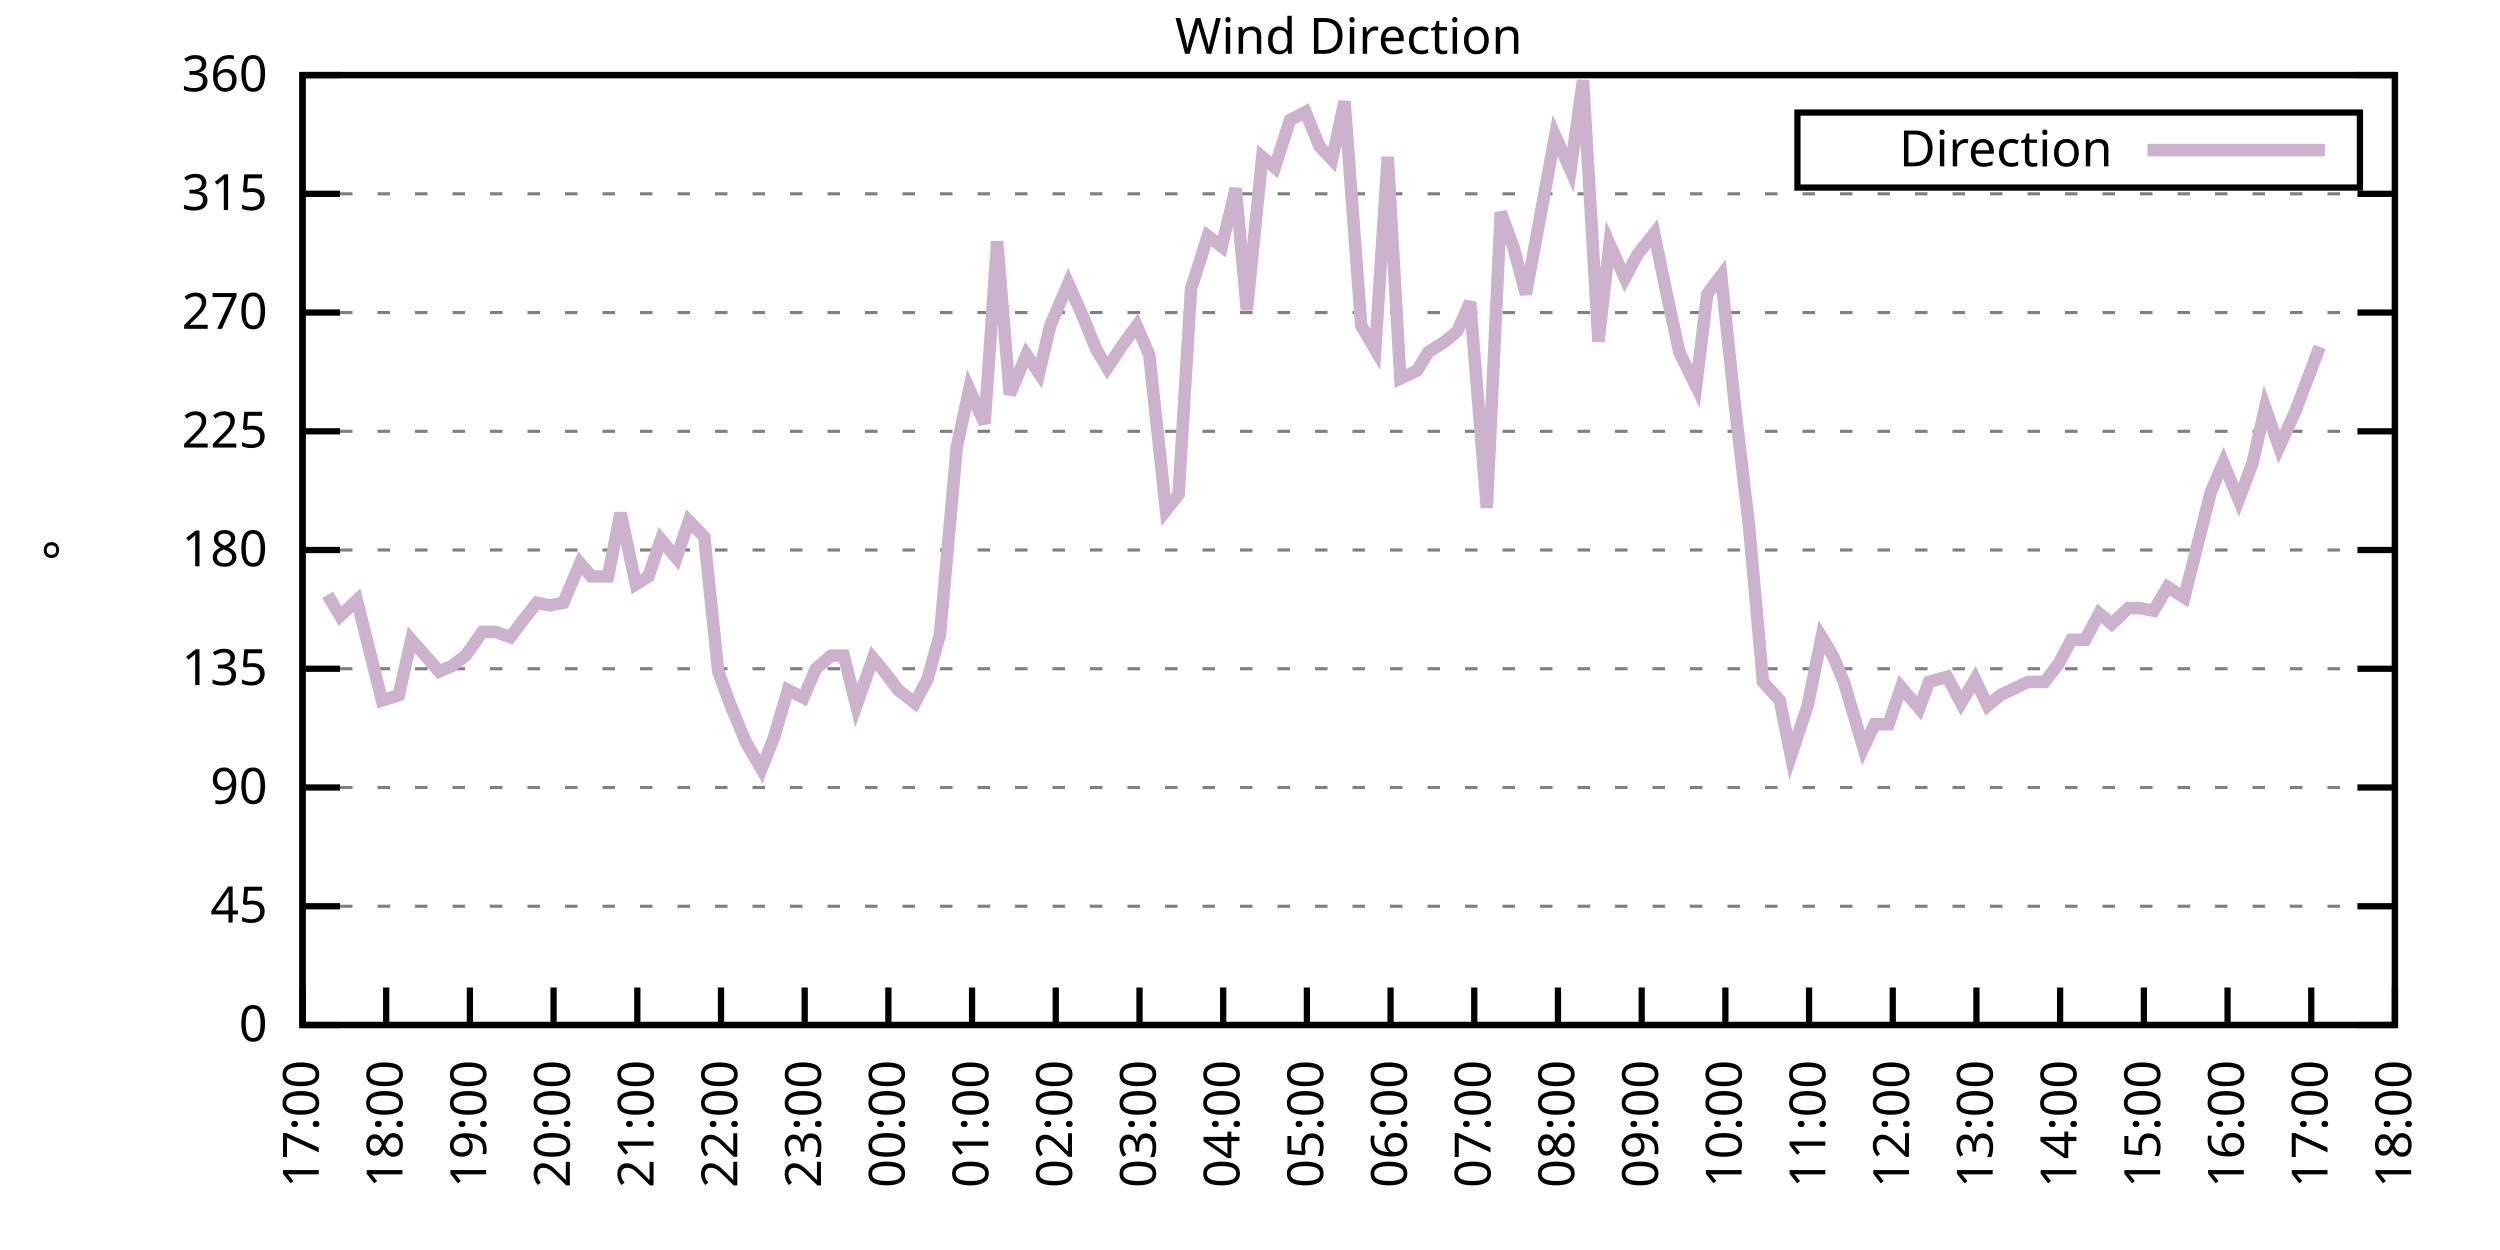
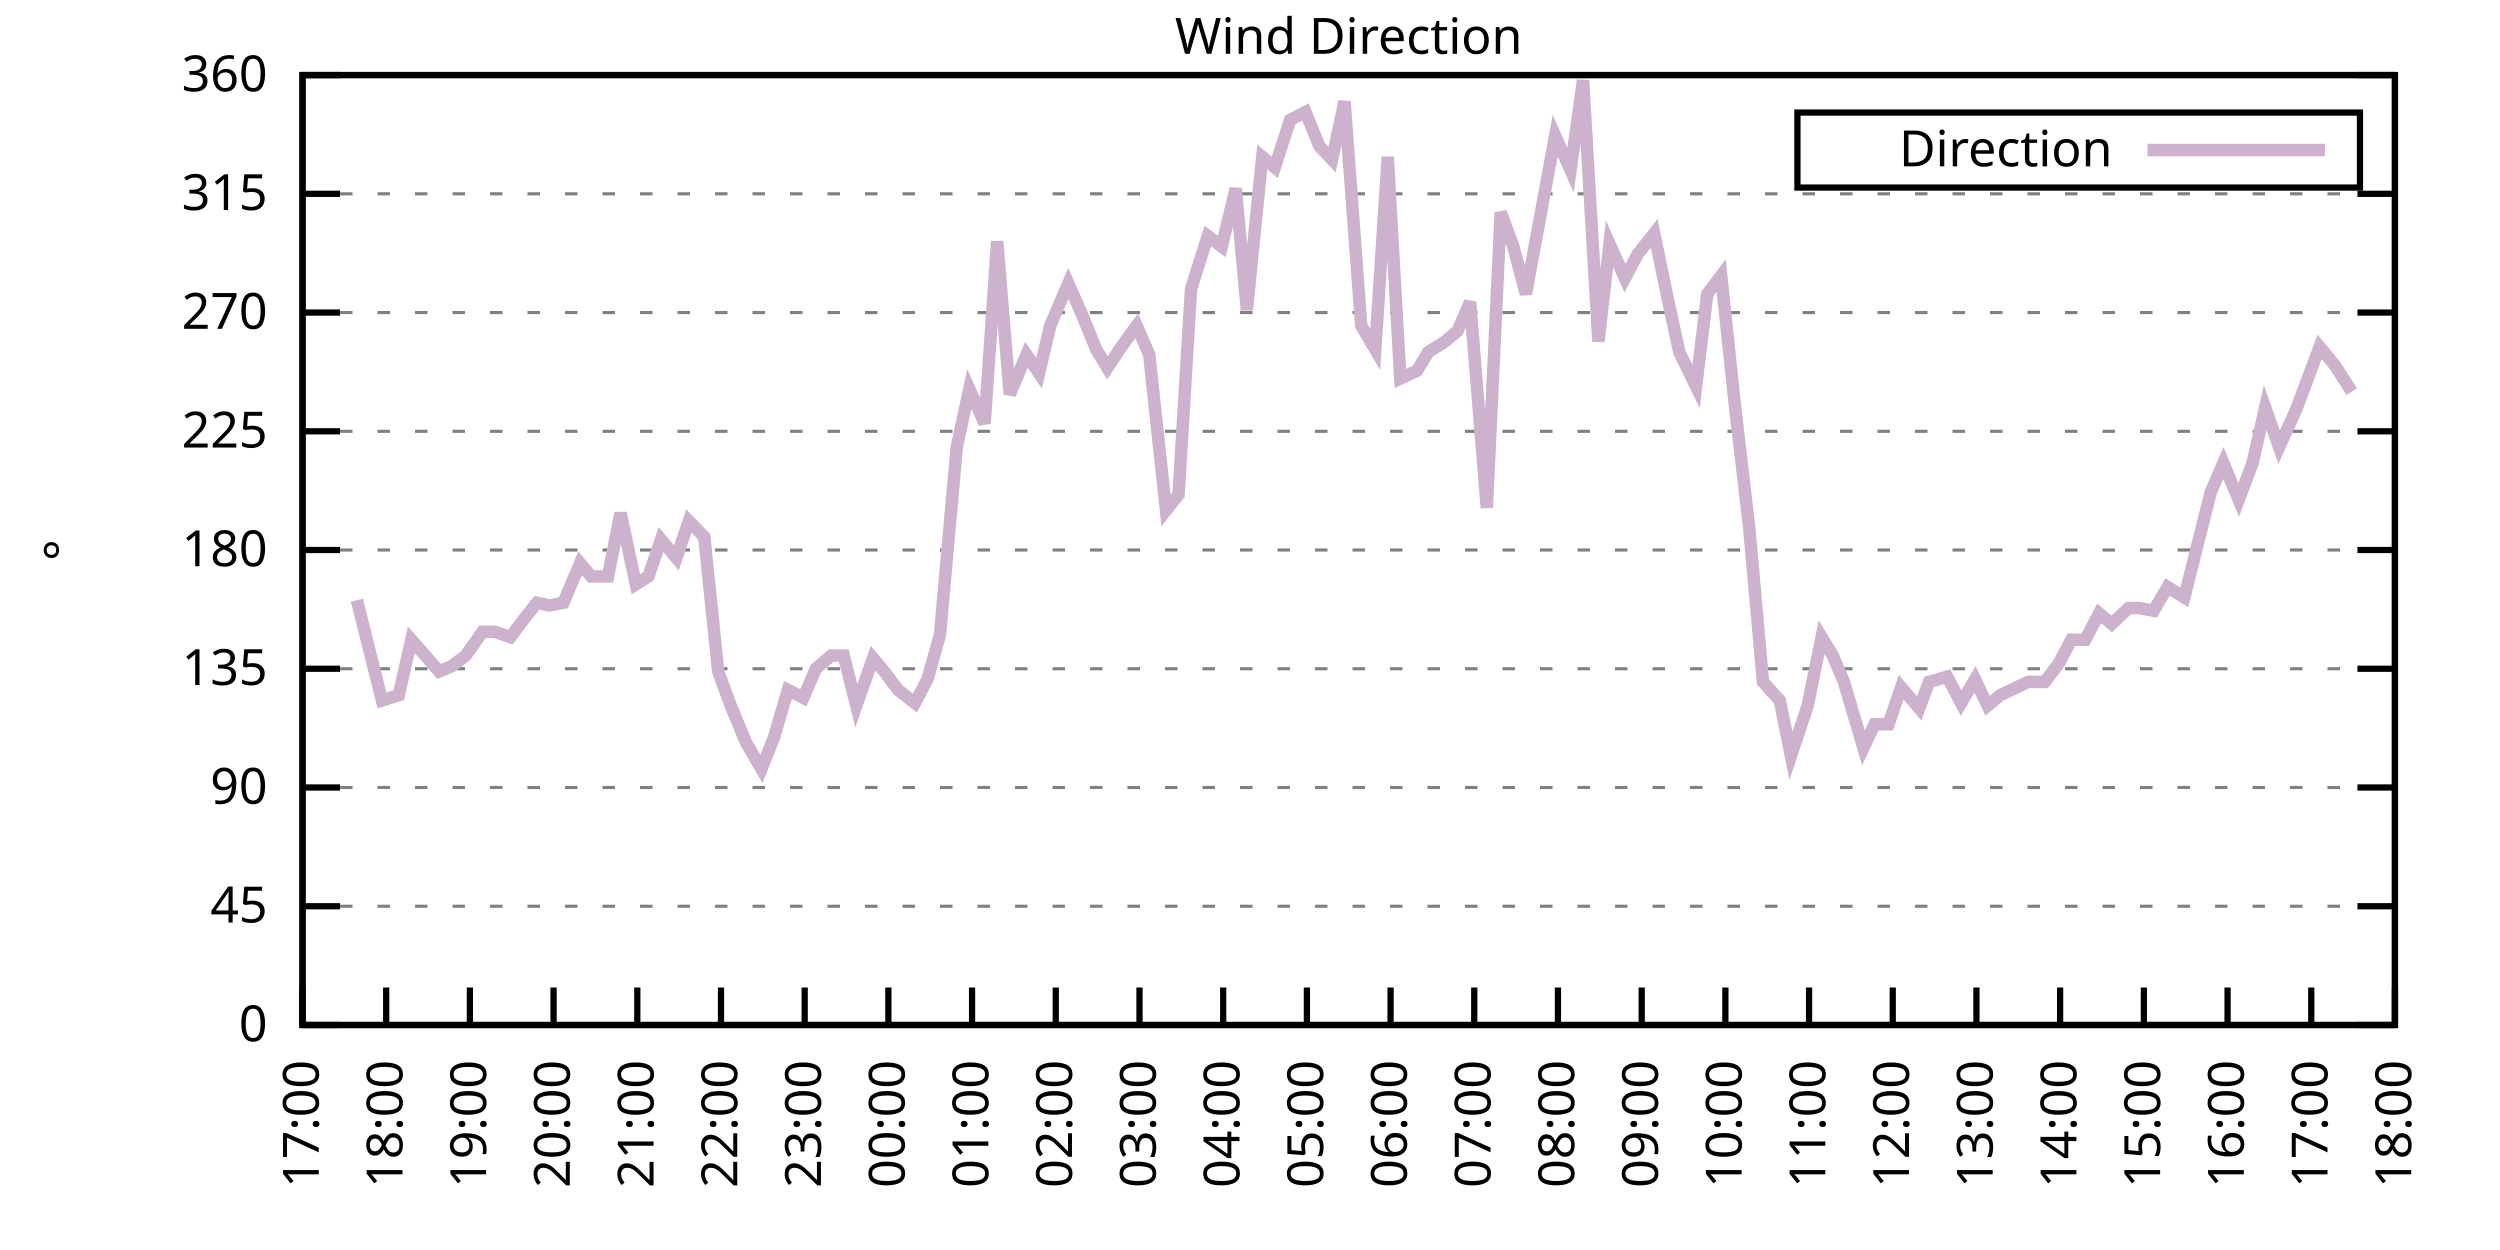
<svg xmlns="http://www.w3.org/2000/svg" xmlns:xlink="http://www.w3.org/1999/xlink" width="400" height="200" viewBox="0 0 400 200">
  <g id="gnuplot_canvas">
    <rect x="0" y="0" width="400" height="200" fill="none" />
    <defs>
      <circle id="gpDot" r="0.5" stroke-width="0.5" stroke="currentColor" />
      <path id="gpPt0" stroke-width="0.333" stroke="currentColor" d="M-1,0 h2 M0,-1 v2" />
      <path id="gpPt1" stroke-width="0.333" stroke="currentColor" d="M-1,-1 L1,1 M1,-1 L-1,1" />
      <path id="gpPt2" stroke-width="0.333" stroke="currentColor" d="M-1,0 L1,0 M0,-1 L0,1 M-1,-1 L1,1 M-1,1 L1,-1" />
      <rect id="gpPt3" stroke-width="0.333" stroke="currentColor" x="-1" y="-1" width="2" height="2" />
      <rect id="gpPt4" stroke-width="0.333" stroke="currentColor" fill="currentColor" x="-1" y="-1" width="2" height="2" />
      <circle id="gpPt5" stroke-width="0.333" stroke="currentColor" cx="0" cy="0" r="1" />
      <use xlink:href="#gpPt5" id="gpPt6" fill="currentColor" stroke="none" />
      <path id="gpPt7" stroke-width="0.333" stroke="currentColor" d="M0,-1.33 L-1.33,0.67 L1.33,0.67 z" />
      <use xlink:href="#gpPt7" id="gpPt8" fill="currentColor" stroke="none" />
      <use xlink:href="#gpPt7" id="gpPt9" stroke="currentColor" transform="rotate(180)" />
      <use xlink:href="#gpPt9" id="gpPt10" fill="currentColor" stroke="none" />
      <use xlink:href="#gpPt3" id="gpPt11" stroke="currentColor" transform="rotate(45)" />
      <use xlink:href="#gpPt11" id="gpPt12" fill="currentColor" stroke="none" />
      <path id="gpPt13" stroke-width="0.333" stroke="currentColor" d="M0,1.330 L1.265,0.411 L0.782,-1.067 L-0.782,-1.076 L-1.265,0.411 z" />
      <use xlink:href="#gpPt13" id="gpPt14" fill="currentColor" stroke="none" />
      <filter id="textbox" filterUnits="objectBoundingBox" x="0" y="0" height="1" width="1">
        <feFlood flood-color="white" flood-opacity="1" result="bgnd" />
        <feComposite in="SourceGraphic" in2="bgnd" operator="atop" />
      </filter>
      <filter id="greybox" filterUnits="objectBoundingBox" x="0" y="0" height="1" width="1">
        <feFlood flood-color="lightgrey" flood-opacity="1" result="grey" />
        <feComposite in="SourceGraphic" in2="grey" operator="atop" />
      </filter>
    </defs>
    <g fill="none" color="white" stroke="currentColor" stroke-width="1.00" stroke-linecap="butt" stroke-linejoin="miter">
</g>
    <g fill="none" color="black" stroke="currentColor" stroke-width="1.00" stroke-linecap="butt" stroke-linejoin="miter">
      <g stroke="none" shape-rendering="crispEdges">
        <polygon fill="rgb(255, 255, 255)" points="48.40,164.00 383.18,164.00 383.18,12.02 48.40,12.02 " />
      </g>
    </g>
    <g fill="none" color="black" stroke="currentColor" stroke-width="1.00" stroke-linecap="butt" stroke-linejoin="miter">
</g>
    <g fill="none" color="black" stroke="black" stroke-width="0.50" stroke-linecap="butt" stroke-linejoin="miter">
</g>
    <g fill="none" color="gray" stroke="currentColor" stroke-width="0.50" stroke-linecap="butt" stroke-linejoin="miter">
      <path stroke="gray" stroke-dasharray="2,4" class="gridline" d="M48.40,164.00 L383.19,164.00  " />
    </g>
    <g fill="none" color="gray" stroke="gray" stroke-width="1.00" stroke-linecap="butt" stroke-linejoin="miter">
</g>
    <g fill="none" color="black" stroke="currentColor" stroke-width="1.00" stroke-linecap="butt" stroke-linejoin="miter">
      <path stroke="black" d="M48.40,164.00 L54.40,164.00 M383.19,164.00 L377.19,164.00  " />
      <g transform="translate(42.80,166.60)" stroke="none" fill="black" font-family="Sans" font-size="8.00" text-anchor="end">
        <text>
          <tspan font-family="Sans"> 0</tspan>
        </text>
      </g>
    </g>
    <g fill="none" color="black" stroke="currentColor" stroke-width="1.00" stroke-linecap="butt" stroke-linejoin="miter">
</g>
    <g fill="none" color="black" stroke="black" stroke-width="0.50" stroke-linecap="butt" stroke-linejoin="miter">
</g>
    <g fill="none" color="gray" stroke="currentColor" stroke-width="0.50" stroke-linecap="butt" stroke-linejoin="miter">
      <path stroke="gray" stroke-dasharray="2,4" class="gridline" d="M48.40,145.00 L383.19,145.00  " />
    </g>
    <g fill="none" color="gray" stroke="gray" stroke-width="1.00" stroke-linecap="butt" stroke-linejoin="miter">
</g>
    <g fill="none" color="black" stroke="currentColor" stroke-width="1.00" stroke-linecap="butt" stroke-linejoin="miter">
      <path stroke="black" d="M48.40,145.00 L54.40,145.00 M383.19,145.00 L377.19,145.00  " />
      <g transform="translate(42.80,147.60)" stroke="none" fill="black" font-family="Sans" font-size="8.00" text-anchor="end">
        <text>
          <tspan font-family="Sans"> 45</tspan>
        </text>
      </g>
    </g>
    <g fill="none" color="black" stroke="currentColor" stroke-width="1.00" stroke-linecap="butt" stroke-linejoin="miter">
</g>
    <g fill="none" color="black" stroke="black" stroke-width="0.50" stroke-linecap="butt" stroke-linejoin="miter">
</g>
    <g fill="none" color="gray" stroke="currentColor" stroke-width="0.50" stroke-linecap="butt" stroke-linejoin="miter">
      <path stroke="gray" stroke-dasharray="2,4" class="gridline" d="M48.40,126.00 L383.19,126.00  " />
    </g>
    <g fill="none" color="gray" stroke="gray" stroke-width="1.00" stroke-linecap="butt" stroke-linejoin="miter">
</g>
    <g fill="none" color="black" stroke="currentColor" stroke-width="1.00" stroke-linecap="butt" stroke-linejoin="miter">
      <path stroke="black" d="M48.40,126.00 L54.40,126.00 M383.19,126.00 L377.19,126.00  " />
      <g transform="translate(42.80,128.60)" stroke="none" fill="black" font-family="Sans" font-size="8.00" text-anchor="end">
        <text>
          <tspan font-family="Sans"> 90</tspan>
        </text>
      </g>
    </g>
    <g fill="none" color="black" stroke="currentColor" stroke-width="1.00" stroke-linecap="butt" stroke-linejoin="miter">
</g>
    <g fill="none" color="black" stroke="black" stroke-width="0.50" stroke-linecap="butt" stroke-linejoin="miter">
</g>
    <g fill="none" color="gray" stroke="currentColor" stroke-width="0.50" stroke-linecap="butt" stroke-linejoin="miter">
      <path stroke="gray" stroke-dasharray="2,4" class="gridline" d="M48.40,107.00 L383.19,107.00  " />
    </g>
    <g fill="none" color="gray" stroke="gray" stroke-width="1.00" stroke-linecap="butt" stroke-linejoin="miter">
</g>
    <g fill="none" color="black" stroke="currentColor" stroke-width="1.00" stroke-linecap="butt" stroke-linejoin="miter">
      <path stroke="black" d="M48.40,107.00 L54.40,107.00 M383.19,107.00 L377.19,107.00  " />
      <g transform="translate(42.80,109.60)" stroke="none" fill="black" font-family="Sans" font-size="8.00" text-anchor="end">
        <text>
          <tspan font-family="Sans"> 135</tspan>
        </text>
      </g>
    </g>
    <g fill="none" color="black" stroke="currentColor" stroke-width="1.00" stroke-linecap="butt" stroke-linejoin="miter">
</g>
    <g fill="none" color="black" stroke="black" stroke-width="0.50" stroke-linecap="butt" stroke-linejoin="miter">
</g>
    <g fill="none" color="gray" stroke="currentColor" stroke-width="0.50" stroke-linecap="butt" stroke-linejoin="miter">
      <path stroke="gray" stroke-dasharray="2,4" class="gridline" d="M48.40,88.00 L383.19,88.00  " />
    </g>
    <g fill="none" color="gray" stroke="gray" stroke-width="1.00" stroke-linecap="butt" stroke-linejoin="miter">
</g>
    <g fill="none" color="black" stroke="currentColor" stroke-width="1.00" stroke-linecap="butt" stroke-linejoin="miter">
      <path stroke="black" d="M48.40,88.00 L54.40,88.00 M383.19,88.00 L377.19,88.00  " />
      <g transform="translate(42.80,90.60)" stroke="none" fill="black" font-family="Sans" font-size="8.00" text-anchor="end">
        <text>
          <tspan font-family="Sans"> 180</tspan>
        </text>
      </g>
    </g>
    <g fill="none" color="black" stroke="currentColor" stroke-width="1.00" stroke-linecap="butt" stroke-linejoin="miter">
</g>
    <g fill="none" color="black" stroke="black" stroke-width="0.50" stroke-linecap="butt" stroke-linejoin="miter">
</g>
    <g fill="none" color="gray" stroke="currentColor" stroke-width="0.50" stroke-linecap="butt" stroke-linejoin="miter">
      <path stroke="gray" stroke-dasharray="2,4" class="gridline" d="M48.40,69.01 L383.19,69.01  " />
    </g>
    <g fill="none" color="gray" stroke="gray" stroke-width="1.00" stroke-linecap="butt" stroke-linejoin="miter">
</g>
    <g fill="none" color="black" stroke="currentColor" stroke-width="1.00" stroke-linecap="butt" stroke-linejoin="miter">
      <path stroke="black" d="M48.40,69.01 L54.40,69.01 M383.19,69.01 L377.19,69.01  " />
      <g transform="translate(42.80,71.61)" stroke="none" fill="black" font-family="Sans" font-size="8.00" text-anchor="end">
        <text>
          <tspan font-family="Sans"> 225</tspan>
        </text>
      </g>
    </g>
    <g fill="none" color="black" stroke="currentColor" stroke-width="1.00" stroke-linecap="butt" stroke-linejoin="miter">
</g>
    <g fill="none" color="black" stroke="black" stroke-width="0.50" stroke-linecap="butt" stroke-linejoin="miter">
</g>
    <g fill="none" color="gray" stroke="currentColor" stroke-width="0.50" stroke-linecap="butt" stroke-linejoin="miter">
      <path stroke="gray" stroke-dasharray="2,4" class="gridline" d="M48.40,50.01 L383.19,50.01  " />
    </g>
    <g fill="none" color="gray" stroke="gray" stroke-width="1.00" stroke-linecap="butt" stroke-linejoin="miter">
</g>
    <g fill="none" color="black" stroke="currentColor" stroke-width="1.00" stroke-linecap="butt" stroke-linejoin="miter">
      <path stroke="black" d="M48.40,50.01 L54.40,50.01 M383.19,50.01 L377.19,50.01  " />
      <g transform="translate(42.80,52.61)" stroke="none" fill="black" font-family="Sans" font-size="8.00" text-anchor="end">
        <text>
          <tspan font-family="Sans"> 270</tspan>
        </text>
      </g>
    </g>
    <g fill="none" color="black" stroke="currentColor" stroke-width="1.00" stroke-linecap="butt" stroke-linejoin="miter">
</g>
    <g fill="none" color="black" stroke="black" stroke-width="0.50" stroke-linecap="butt" stroke-linejoin="miter">
</g>
    <g fill="none" color="gray" stroke="currentColor" stroke-width="0.50" stroke-linecap="butt" stroke-linejoin="miter">
      <path stroke="gray" stroke-dasharray="2,4" class="gridline" d="M48.40,31.01 L383.19,31.01  " />
    </g>
    <g fill="none" color="gray" stroke="gray" stroke-width="1.00" stroke-linecap="butt" stroke-linejoin="miter">
</g>
    <g fill="none" color="black" stroke="currentColor" stroke-width="1.00" stroke-linecap="butt" stroke-linejoin="miter">
      <path stroke="black" d="M48.40,31.01 L54.40,31.01 M383.19,31.01 L377.19,31.01  " />
      <g transform="translate(42.80,33.61)" stroke="none" fill="black" font-family="Sans" font-size="8.00" text-anchor="end">
        <text>
          <tspan font-family="Sans"> 315</tspan>
        </text>
      </g>
    </g>
    <g fill="none" color="black" stroke="currentColor" stroke-width="1.00" stroke-linecap="butt" stroke-linejoin="miter">
</g>
    <g fill="none" color="black" stroke="black" stroke-width="0.50" stroke-linecap="butt" stroke-linejoin="miter">
</g>
    <g fill="none" color="gray" stroke="currentColor" stroke-width="0.50" stroke-linecap="butt" stroke-linejoin="miter">
      <path stroke="gray" stroke-dasharray="2,4" class="gridline" d="M48.40,12.01 L383.19,12.01  " />
    </g>
    <g fill="none" color="gray" stroke="gray" stroke-width="1.00" stroke-linecap="butt" stroke-linejoin="miter">
</g>
    <g fill="none" color="black" stroke="currentColor" stroke-width="1.00" stroke-linecap="butt" stroke-linejoin="miter">
      <path stroke="black" d="M48.40,12.01 L54.40,12.01 M383.19,12.01 L377.19,12.01  " />
      <g transform="translate(42.80,14.61)" stroke="none" fill="black" font-family="Sans" font-size="8.00" text-anchor="end">
        <text>
          <tspan font-family="Sans"> 360</tspan>
        </text>
      </g>
    </g>
    <g fill="none" color="black" stroke="currentColor" stroke-width="1.00" stroke-linecap="butt" stroke-linejoin="miter">
      <path stroke="black" d="M48.40,164.00 L48.40,158.00  " />
      <g transform="translate(51.00,169.60) rotate(270.00)" stroke="none" fill="black" font-family="Sans" font-size="8.00" text-anchor="end">
        <text>
          <tspan font-family="Sans">17:00</tspan>
        </text>
      </g>
    </g>
    <g fill="none" color="black" stroke="currentColor" stroke-width="1.00" stroke-linecap="butt" stroke-linejoin="miter">
      <path stroke="black" d="M61.79,164.00 L61.79,158.00  " />
      <g transform="translate(64.39,169.60) rotate(270.00)" stroke="none" fill="black" font-family="Sans" font-size="8.00" text-anchor="end">
        <text>
          <tspan font-family="Sans">18:00</tspan>
        </text>
      </g>
    </g>
    <g fill="none" color="black" stroke="currentColor" stroke-width="1.00" stroke-linecap="butt" stroke-linejoin="miter">
      <path stroke="black" d="M75.18,164.00 L75.18,158.00  " />
      <g transform="translate(77.78,169.60) rotate(270.00)" stroke="none" fill="black" font-family="Sans" font-size="8.00" text-anchor="end">
        <text>
          <tspan font-family="Sans">19:00</tspan>
        </text>
      </g>
    </g>
    <g fill="none" color="black" stroke="currentColor" stroke-width="1.00" stroke-linecap="butt" stroke-linejoin="miter">
      <path stroke="black" d="M88.57,164.00 L88.57,158.00  " />
      <g transform="translate(91.17,169.60) rotate(270.00)" stroke="none" fill="black" font-family="Sans" font-size="8.00" text-anchor="end">
        <text>
          <tspan font-family="Sans">20:00</tspan>
        </text>
      </g>
    </g>
    <g fill="none" color="black" stroke="currentColor" stroke-width="1.00" stroke-linecap="butt" stroke-linejoin="miter">
      <path stroke="black" d="M101.97,164.00 L101.97,158.00  " />
      <g transform="translate(104.57,169.60) rotate(270.00)" stroke="none" fill="black" font-family="Sans" font-size="8.00" text-anchor="end">
        <text>
          <tspan font-family="Sans">21:00</tspan>
        </text>
      </g>
    </g>
    <g fill="none" color="black" stroke="currentColor" stroke-width="1.00" stroke-linecap="butt" stroke-linejoin="miter">
      <path stroke="black" d="M115.36,164.00 L115.36,158.00  " />
      <g transform="translate(117.96,169.60) rotate(270.00)" stroke="none" fill="black" font-family="Sans" font-size="8.00" text-anchor="end">
        <text>
          <tspan font-family="Sans">22:00</tspan>
        </text>
      </g>
    </g>
    <g fill="none" color="black" stroke="currentColor" stroke-width="1.00" stroke-linecap="butt" stroke-linejoin="miter">
      <path stroke="black" d="M128.75,164.00 L128.75,158.00  " />
      <g transform="translate(131.35,169.60) rotate(270.00)" stroke="none" fill="black" font-family="Sans" font-size="8.00" text-anchor="end">
        <text>
          <tspan font-family="Sans">23:00</tspan>
        </text>
      </g>
    </g>
    <g fill="none" color="black" stroke="currentColor" stroke-width="1.00" stroke-linecap="butt" stroke-linejoin="miter">
      <path stroke="black" d="M142.14,164.00 L142.14,158.00  " />
      <g transform="translate(144.74,169.60) rotate(270.00)" stroke="none" fill="black" font-family="Sans" font-size="8.00" text-anchor="end">
        <text>
          <tspan font-family="Sans">00:00</tspan>
        </text>
      </g>
    </g>
    <g fill="none" color="black" stroke="currentColor" stroke-width="1.00" stroke-linecap="butt" stroke-linejoin="miter">
      <path stroke="black" d="M155.53,164.00 L155.53,158.00  " />
      <g transform="translate(158.13,169.60) rotate(270.00)" stroke="none" fill="black" font-family="Sans" font-size="8.00" text-anchor="end">
        <text>
          <tspan font-family="Sans">01:00</tspan>
        </text>
      </g>
    </g>
    <g fill="none" color="black" stroke="currentColor" stroke-width="1.00" stroke-linecap="butt" stroke-linejoin="miter">
      <path stroke="black" d="M168.92,164.00 L168.92,158.00  " />
      <g transform="translate(171.52,169.60) rotate(270.00)" stroke="none" fill="black" font-family="Sans" font-size="8.00" text-anchor="end">
        <text>
          <tspan font-family="Sans">02:00</tspan>
        </text>
      </g>
    </g>
    <g fill="none" color="black" stroke="currentColor" stroke-width="1.00" stroke-linecap="butt" stroke-linejoin="miter">
      <path stroke="black" d="M182.32,164.00 L182.32,158.00  " />
      <g transform="translate(184.92,169.60) rotate(270.00)" stroke="none" fill="black" font-family="Sans" font-size="8.00" text-anchor="end">
        <text>
          <tspan font-family="Sans">03:00</tspan>
        </text>
      </g>
    </g>
    <g fill="none" color="black" stroke="currentColor" stroke-width="1.00" stroke-linecap="butt" stroke-linejoin="miter">
      <path stroke="black" d="M195.71,164.00 L195.71,158.00  " />
      <g transform="translate(198.31,169.60) rotate(270.00)" stroke="none" fill="black" font-family="Sans" font-size="8.00" text-anchor="end">
        <text>
          <tspan font-family="Sans">04:00</tspan>
        </text>
      </g>
    </g>
    <g fill="none" color="black" stroke="currentColor" stroke-width="1.00" stroke-linecap="butt" stroke-linejoin="miter">
      <path stroke="black" d="M209.10,164.00 L209.10,158.00  " />
      <g transform="translate(211.70,169.60) rotate(270.00)" stroke="none" fill="black" font-family="Sans" font-size="8.00" text-anchor="end">
        <text>
          <tspan font-family="Sans">05:00</tspan>
        </text>
      </g>
    </g>
    <g fill="none" color="black" stroke="currentColor" stroke-width="1.00" stroke-linecap="butt" stroke-linejoin="miter">
      <path stroke="black" d="M222.49,164.00 L222.49,158.00  " />
      <g transform="translate(225.09,169.60) rotate(270.00)" stroke="none" fill="black" font-family="Sans" font-size="8.00" text-anchor="end">
        <text>
          <tspan font-family="Sans">06:00</tspan>
        </text>
      </g>
    </g>
    <g fill="none" color="black" stroke="currentColor" stroke-width="1.00" stroke-linecap="butt" stroke-linejoin="miter">
      <path stroke="black" d="M235.88,164.00 L235.88,158.00  " />
      <g transform="translate(238.48,169.60) rotate(270.00)" stroke="none" fill="black" font-family="Sans" font-size="8.00" text-anchor="end">
        <text>
          <tspan font-family="Sans">07:00</tspan>
        </text>
      </g>
    </g>
    <g fill="none" color="black" stroke="currentColor" stroke-width="1.00" stroke-linecap="butt" stroke-linejoin="miter">
      <path stroke="black" d="M249.27,164.00 L249.27,158.00  " />
      <g transform="translate(251.87,169.60) rotate(270.00)" stroke="none" fill="black" font-family="Sans" font-size="8.00" text-anchor="end">
        <text>
          <tspan font-family="Sans">08:00</tspan>
        </text>
      </g>
    </g>
    <g fill="none" color="black" stroke="currentColor" stroke-width="1.00" stroke-linecap="butt" stroke-linejoin="miter">
      <path stroke="black" d="M262.67,164.00 L262.67,158.00  " />
      <g transform="translate(265.27,169.60) rotate(270.00)" stroke="none" fill="black" font-family="Sans" font-size="8.00" text-anchor="end">
        <text>
          <tspan font-family="Sans">09:00</tspan>
        </text>
      </g>
    </g>
    <g fill="none" color="black" stroke="currentColor" stroke-width="1.00" stroke-linecap="butt" stroke-linejoin="miter">
      <path stroke="black" d="M276.06,164.00 L276.06,158.00  " />
      <g transform="translate(278.66,169.60) rotate(270.00)" stroke="none" fill="black" font-family="Sans" font-size="8.00" text-anchor="end">
        <text>
          <tspan font-family="Sans">10:00</tspan>
        </text>
      </g>
    </g>
    <g fill="none" color="black" stroke="currentColor" stroke-width="1.00" stroke-linecap="butt" stroke-linejoin="miter">
      <path stroke="black" d="M289.45,164.00 L289.45,158.00  " />
      <g transform="translate(292.05,169.60) rotate(270.00)" stroke="none" fill="black" font-family="Sans" font-size="8.00" text-anchor="end">
        <text>
          <tspan font-family="Sans">11:00</tspan>
        </text>
      </g>
    </g>
    <g fill="none" color="black" stroke="currentColor" stroke-width="1.00" stroke-linecap="butt" stroke-linejoin="miter">
      <path stroke="black" d="M302.84,164.00 L302.84,158.00  " />
      <g transform="translate(305.44,169.60) rotate(270.00)" stroke="none" fill="black" font-family="Sans" font-size="8.00" text-anchor="end">
        <text>
          <tspan font-family="Sans">12:00</tspan>
        </text>
      </g>
    </g>
    <g fill="none" color="black" stroke="currentColor" stroke-width="1.00" stroke-linecap="butt" stroke-linejoin="miter">
      <path stroke="black" d="M316.23,164.00 L316.23,158.00  " />
      <g transform="translate(318.83,169.60) rotate(270.00)" stroke="none" fill="black" font-family="Sans" font-size="8.00" text-anchor="end">
        <text>
          <tspan font-family="Sans">13:00</tspan>
        </text>
      </g>
    </g>
    <g fill="none" color="black" stroke="currentColor" stroke-width="1.00" stroke-linecap="butt" stroke-linejoin="miter">
      <path stroke="black" d="M329.62,164.00 L329.62,158.00  " />
      <g transform="translate(332.22,169.60) rotate(270.00)" stroke="none" fill="black" font-family="Sans" font-size="8.00" text-anchor="end">
        <text>
          <tspan font-family="Sans">14:00</tspan>
        </text>
      </g>
    </g>
    <g fill="none" color="black" stroke="currentColor" stroke-width="1.00" stroke-linecap="butt" stroke-linejoin="miter">
      <path stroke="black" d="M343.02,164.00 L343.02,158.00  " />
      <g transform="translate(345.62,169.60) rotate(270.00)" stroke="none" fill="black" font-family="Sans" font-size="8.00" text-anchor="end">
        <text>
          <tspan font-family="Sans">15:00</tspan>
        </text>
      </g>
    </g>
    <g fill="none" color="black" stroke="currentColor" stroke-width="1.00" stroke-linecap="butt" stroke-linejoin="miter">
      <path stroke="black" d="M356.41,164.00 L356.41,158.00  " />
      <g transform="translate(359.01,169.60) rotate(270.00)" stroke="none" fill="black" font-family="Sans" font-size="8.00" text-anchor="end">
        <text>
          <tspan font-family="Sans">16:00</tspan>
        </text>
      </g>
    </g>
    <g fill="none" color="black" stroke="currentColor" stroke-width="1.00" stroke-linecap="butt" stroke-linejoin="miter">
      <path stroke="black" d="M369.80,164.00 L369.80,158.00  " />
      <g transform="translate(372.40,169.60) rotate(270.00)" stroke="none" fill="black" font-family="Sans" font-size="8.00" text-anchor="end">
        <text>
          <tspan font-family="Sans">17:00</tspan>
        </text>
      </g>
    </g>
    <g fill="none" color="black" stroke="currentColor" stroke-width="1.00" stroke-linecap="butt" stroke-linejoin="miter">
      <path stroke="black" d="M383.19,164.00 L383.19,158.00  " />
      <g transform="translate(385.79,169.60) rotate(270.00)" stroke="none" fill="black" font-family="Sans" font-size="8.00" text-anchor="end">
        <text>
          <tspan font-family="Sans">18:00</tspan>
        </text>
      </g>
    </g>
    <g fill="none" color="black" stroke="currentColor" stroke-width="1.00" stroke-linecap="butt" stroke-linejoin="miter">
</g>
    <g fill="none" color="black" stroke="currentColor" stroke-width="1.00" stroke-linecap="butt" stroke-linejoin="miter">
      <path stroke="black" d="M48.40,12.01 L48.40,164.00 L383.19,164.00 L383.19,12.01 L48.40,12.01 Z  " />
    </g>
    <g fill="none" color="black" stroke="currentColor" stroke-width="1.00" stroke-linecap="butt" stroke-linejoin="miter">
</g>
    <g fill="none" color="black" stroke="currentColor" stroke-width="1.00" stroke-linecap="butt" stroke-linejoin="miter">
      <path stroke="black" d="M287.59,30.01 L287.59,18.01 L377.59,18.01 L377.59,30.01 L287.59,30.01 Z  " />
    </g>
    <g id="Wind_direction_plot_1">
      <g fill="none" color="white" stroke="black" stroke-width="2.00" stroke-linecap="butt" stroke-linejoin="miter">
</g>
      <g fill="none" color="black" stroke="currentColor" stroke-width="2.00" stroke-linecap="butt" stroke-linejoin="miter">
        <g transform="translate(337.99,26.61)" stroke="none" fill="black" font-family="Sans" font-size="8.00" text-anchor="end">
          <text>
            <tspan font-family="Sans">Direction</tspan>
          </text>
        </g>
      </g>
      <g fill="none" color="black" stroke="currentColor" stroke-width="2.00" stroke-linecap="butt" stroke-linejoin="miter">
-         <path stroke="rgb(204, 178, 204)" d="M343.59,24.01 L371.99,24.01 M52.42,95.18 L54.43,98.56 L57.10,96.03 L58.89,103.20 L61.12,112.07 L63.80,111.23   L65.81,102.36 L68.04,104.89 L70.27,107.43 L72.28,106.58 L74.51,104.89 L77.19,101.09 L79.20,101.09 L81.66,101.94   L83.89,98.98 L85.90,96.45 L87.91,96.87 L90.14,96.45 L92.82,90.12 L94.60,92.23 L97.28,92.23 L99.29,82.09   L101.74,93.49 L103.75,92.23 L105.76,86.32 L108.22,89.27 L110.22,83.36 L112.68,85.89 L114.91,107.43 L116.92,112.91   L119.38,118.83 L121.83,123.05 L123.84,117.98 L126.07,110.38 L128.53,111.65 L130.54,107.00 L132.99,104.89 L135.00,104.89   L137.01,112.91 L139.69,105.31 L141.47,107.43 L143.70,110.38 L146.38,112.49 L148.39,108.69 L150.40,101.52 L153.08,71.54   L155.09,62.25 L157.54,67.74 L159.55,38.61 L161.56,63.10 L164.24,56.76 L166.25,59.72 L168.03,52.12 L170.93,45.36   L173.17,50.43 L175.40,55.92 L177.18,58.87 L179.41,55.50 L181.87,52.12 L183.88,56.76 L186.56,81.67 L188.57,79.14   L190.57,46.21 L193.25,37.76 L195.48,39.45 L197.72,30.16 L199.50,49.59 L201.96,25.10 L203.97,26.79 L206.42,19.19   L208.88,17.92 L211.11,23.41 L213.12,25.52 L215.13,16.23 L217.80,52.12 L220.04,55.92 L222.04,25.10 L224.05,60.56   L226.73,59.30 L228.52,56.34 L231.20,54.65 L233.20,52.96 L235.21,48.32 L237.89,81.25 L240.12,33.96 L242.13,39.45   L244.14,47.05 L248.83,21.72 L251.28,27.21 L253.29,12.85 L255.75,54.65 L257.53,39.03 L259.99,44.52 L262.00,40.72   L264.67,37.34 L266.68,47.05 L268.69,56.34 L271.37,61.83 L273.16,47.05 L275.39,44.10 L277.62,65.21 L279.85,84.21   L282.08,109.11 L284.76,112.07 L286.55,120.94 L289.23,112.91 L291.46,101.94 L293.24,104.89 L295.03,109.11 L298.15,119.67   L299.94,115.87 L302.17,115.87 L304.18,109.96 L307.08,113.34 L308.64,109.11 L311.54,108.27 L313.78,112.49 L316.01,108.69   L318.02,112.91 L320.03,111.23 L322.70,109.96 L324.49,109.11 L327.17,109.11 L329.40,106.16 L331.41,102.36 L333.64,102.36   L335.87,98.14 L337.88,99.83 L340.56,97.29 L342.35,97.29 L344.58,97.72 L346.81,93.92 L349.49,95.60 L351.50,87.58   L353.73,78.72 L355.74,74.07 L358.19,79.98 L360.42,74.07 L362.43,65.21 L364.66,71.54 L367.34,65.63 L371.14,55.50    " />
+         <path stroke="rgb(204, 178, 204)" d="M343.59,24.01 L371.99,24.01 M57.10,96.03 L58.89,103.20 L61.12,112.07 L63.80,111.23 L65.81,102.36 L68.04,104.89   L70.27,107.43 L72.28,106.58 L74.51,104.89 L77.19,101.09 L79.20,101.09 L81.66,101.94 L83.89,98.98 L85.90,96.45   L87.91,96.87 L90.14,96.45 L92.82,90.12 L94.60,92.23 L97.28,92.23 L99.29,82.09 L101.74,93.49 L103.75,92.23   L105.76,86.32 L108.22,89.27 L110.22,83.36 L112.68,85.89 L114.91,107.43 L116.92,112.91 L119.38,118.83 L121.83,123.05   L123.84,117.98 L126.07,110.38 L128.53,111.65 L130.54,107.00 L132.99,104.89 L135.00,104.89 L137.01,112.91 L139.69,105.31   L141.47,107.43 L143.70,110.38 L146.38,112.49 L148.39,108.69 L150.40,101.52 L153.08,71.54 L155.09,62.25 L157.54,67.74   L159.55,38.61 L161.56,63.10 L164.24,56.76 L166.25,59.72 L168.03,52.12 L170.93,45.36 L173.17,50.43 L175.40,55.92   L177.18,58.87 L179.41,55.50 L181.87,52.12 L183.88,56.76 L186.56,81.67 L188.57,79.14 L190.57,46.21 L193.25,37.76   L195.48,39.45 L197.72,30.16 L199.50,49.59 L201.96,25.10 L203.97,26.79 L206.42,19.19 L208.88,17.92 L211.11,23.41   L213.12,25.52 L215.13,16.23 L217.80,52.12 L220.04,55.92 L222.04,25.10 L224.05,60.56 L226.73,59.30 L228.52,56.34   L231.20,54.65 L233.20,52.96 L235.21,48.32 L237.89,81.25 L240.12,33.96 L242.13,39.45 L244.14,47.05 L248.83,21.72   L251.28,27.21 L253.29,12.85 L255.75,54.65 L257.53,39.03 L259.99,44.52 L262.00,40.72 L264.67,37.34 L266.68,47.05   L268.69,56.34 L271.37,61.83 L273.16,47.05 L275.39,44.10 L277.62,65.21 L279.85,84.21 L282.08,109.11 L284.76,112.07   L286.55,120.94 L289.23,112.91 L291.46,101.94 L293.24,104.89 L295.03,109.11 L298.15,119.67 L299.94,115.87 L302.17,115.87   L304.18,109.96 L307.08,113.34 L308.64,109.11 L311.54,108.27 L313.78,112.49 L316.01,108.69 L318.02,112.91 L320.03,111.23   L322.70,109.96 L324.49,109.11 L327.17,109.11 L329.40,106.16 L331.41,102.36 L333.64,102.36 L335.87,98.14 L337.88,99.83   L340.56,97.29 L342.35,97.29 L344.58,97.72 L346.81,93.92 L349.49,95.60 L351.50,87.58 L353.73,78.72 L355.74,74.07   L358.19,79.98 L360.42,74.07 L362.43,65.21 L364.66,71.54 L367.34,65.63 L371.14,55.50 L373.59,58.45 L376.27,62.67    " />
      </g>
    </g>
    <g fill="none" color="black" stroke="currentColor" stroke-width="2.00" stroke-linecap="butt" stroke-linejoin="miter">
</g>
    <g fill="none" color="black" stroke="black" stroke-width="1.00" stroke-linecap="butt" stroke-linejoin="miter">
</g>
    <g fill="none" color="black" stroke="currentColor" stroke-width="1.00" stroke-linecap="butt" stroke-linejoin="miter">
      <path stroke="black" d="M48.40,12.01 L48.40,164.00 L383.19,164.00 L383.19,12.01 L48.40,12.01 Z  " />
      <g transform="translate(12.80,88.01) rotate(270.00)" stroke="none" fill="black" font-family="Sans" font-size="8.00" text-anchor="middle">
        <text>
          <tspan font-family="Sans">°</tspan>
        </text>
      </g>
    </g>
    <g fill="none" color="black" stroke="currentColor" stroke-width="1.00" stroke-linecap="butt" stroke-linejoin="miter">
</g>
    <g fill="none" color="black" stroke="currentColor" stroke-width="1.00" stroke-linecap="butt" stroke-linejoin="miter">
      <g transform="translate(215.79,8.61)" stroke="none" fill="black" font-family="Sans" font-size="8.00" text-anchor="middle">
        <text>
          <tspan font-family="Sans">Wind Direction</tspan>
        </text>
      </g>
    </g>
    <g fill="none" color="black" stroke="currentColor" stroke-width="1.00" stroke-linecap="butt" stroke-linejoin="miter">
</g>
  </g>
</svg>
